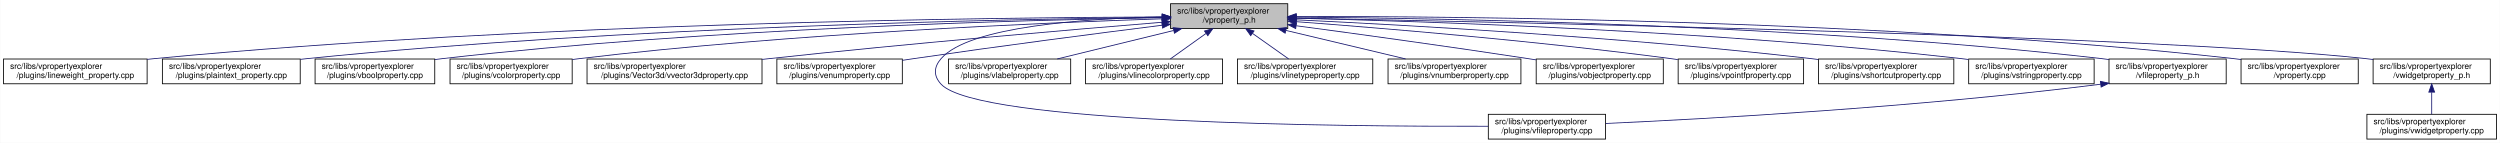
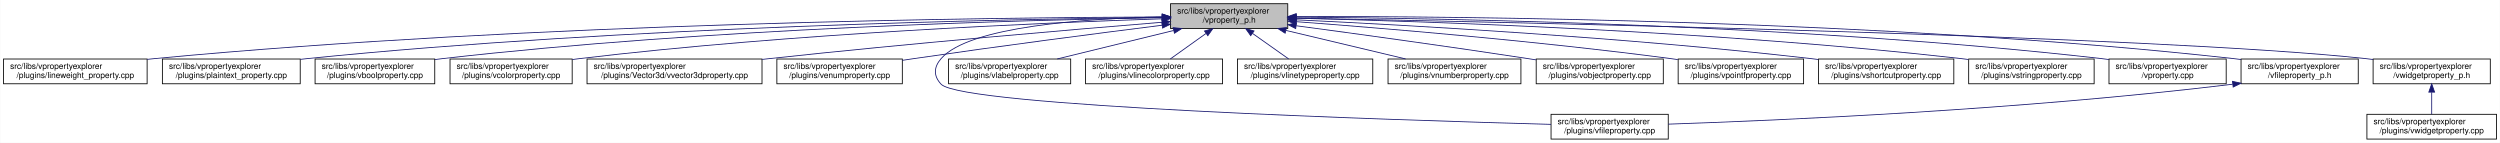
<svg xmlns="http://www.w3.org/2000/svg" xmlns:xlink="http://www.w3.org/1999/xlink" width="3029pt" height="173pt" viewBox="0.00 0.00 3028.50 173.00">
  <g id="graph0" class="graph" transform="scale(1 1) rotate(0) translate(4 169)">
    <polygon fill="white" stroke="transparent" points="-4,4 -4,-169 3024.5,-169 3024.5,4 -4,4" />
    <g id="node1" class="node">
      <g id="a_node1">
        <a xlink:title=" ">
          <polygon fill="#bfbfbf" stroke="black" points="1414,-134.5 1414,-164.5 1556,-164.5 1556,-134.5 1414,-134.5" />
          <text text-anchor="start" x="1422" y="-152.5" font-family="Helvetica,sans-Serif" font-size="10.00">src/libs/vpropertyexplorer</text>
          <text text-anchor="middle" x="1485" y="-141.5" font-family="Helvetica,sans-Serif" font-size="10.00">/vproperty_p.h</text>
        </a>
      </g>
    </g>
    <g id="node2" class="node">
      <g id="a_node2">
        <a xlink:href="../../d9/d33/lineweight__property_8cpp.html" target="_top" xlink:title=" ">
          <polygon fill="white" stroke="black" points="0,-67.5 0,-97.5 174,-97.5 174,-67.5 0,-67.5" />
          <text text-anchor="start" x="8" y="-85.5" font-family="Helvetica,sans-Serif" font-size="10.00">src/libs/vpropertyexplorer</text>
          <text text-anchor="middle" x="87" y="-74.5" font-family="Helvetica,sans-Serif" font-size="10.00">/plugins/lineweight_property.cpp</text>
        </a>
      </g>
    </g>
    <g id="edge1" class="edge">
      <path fill="none" stroke="midnightblue" d="M1403.81,-148.48C1198.73,-147.75 643.37,-141.56 183,-98 180.06,-97.72 177.08,-97.41 174.07,-97.08" />
      <polygon fill="midnightblue" stroke="midnightblue" points="1403.88,-151.98 1413.9,-148.51 1403.91,-144.98 1403.88,-151.98" />
    </g>
    <g id="node3" class="node">
      <g id="a_node3">
        <a xlink:href="../../da/d2f/plaintext__property_8cpp.html" target="_top" xlink:title=" ">
          <polygon fill="white" stroke="black" points="192.5,-67.5 192.5,-97.5 359.5,-97.5 359.5,-67.5 192.5,-67.5" />
          <text text-anchor="start" x="200.5" y="-85.5" font-family="Helvetica,sans-Serif" font-size="10.00">src/libs/vpropertyexplorer</text>
          <text text-anchor="middle" x="276" y="-74.5" font-family="Helvetica,sans-Serif" font-size="10.00">/plugins/plaintext_property.cpp</text>
        </a>
      </g>
    </g>
    <g id="edge2" class="edge">
      <path fill="none" stroke="midnightblue" d="M1403.74,-147.92C1219.19,-145.92 754.45,-137.07 368,-98 365.27,-97.72 362.49,-97.42 359.69,-97.09" />
      <polygon fill="midnightblue" stroke="midnightblue" points="1403.87,-151.42 1413.91,-148.02 1403.94,-144.42 1403.87,-151.42" />
    </g>
    <g id="node4" class="node">
      <g id="a_node4">
        <a xlink:href="../../d8/d83/vboolproperty_8cpp.html" target="_top" xlink:title=" ">
          <polygon fill="white" stroke="black" points="377.5,-67.5 377.5,-97.5 522.5,-97.5 522.5,-67.5 377.5,-67.5" />
          <text text-anchor="start" x="385.5" y="-85.5" font-family="Helvetica,sans-Serif" font-size="10.00">src/libs/vpropertyexplorer</text>
          <text text-anchor="middle" x="450" y="-74.5" font-family="Helvetica,sans-Serif" font-size="10.00">/plugins/vboolproperty.cpp</text>
        </a>
      </g>
    </g>
    <g id="edge3" class="edge">
      <path fill="none" stroke="midnightblue" d="M1403.86,-147.54C1239.05,-144.84 853.46,-134.8 532,-98 528.98,-97.65 525.91,-97.27 522.81,-96.85" />
      <polygon fill="midnightblue" stroke="midnightblue" points="1403.86,-151.04 1413.92,-147.7 1403.98,-144.04 1403.86,-151.04" />
    </g>
    <g id="node5" class="node">
      <g id="a_node5">
        <a xlink:href="../../d0/d6b/vcolorproperty_8cpp.html" target="_top" xlink:title=" ">
          <polygon fill="white" stroke="black" points="541,-67.5 541,-97.5 689,-97.5 689,-67.5 541,-67.5" />
          <text text-anchor="start" x="549" y="-85.5" font-family="Helvetica,sans-Serif" font-size="10.00">src/libs/vpropertyexplorer</text>
          <text text-anchor="middle" x="615" y="-74.5" font-family="Helvetica,sans-Serif" font-size="10.00">/plugins/vcolorproperty.cpp</text>
        </a>
      </g>
    </g>
    <g id="edge4" class="edge">
      <path fill="none" stroke="midnightblue" d="M1403.94,-146.21C1260.95,-141.52 954.74,-128.57 698,-98 695.09,-97.65 692.14,-97.27 689.15,-96.87" />
      <polygon fill="midnightblue" stroke="midnightblue" points="1403.84,-149.71 1413.95,-146.53 1404.07,-142.71 1403.84,-149.71" />
    </g>
    <g id="node6" class="node">
      <g id="a_node6">
        <a xlink:href="../../d2/d8f/vvector3dproperty_8cpp.html" target="_top" xlink:title=" ">
          <polygon fill="white" stroke="black" points="707,-67.5 707,-97.5 919,-97.5 919,-67.5 707,-67.5" />
          <text text-anchor="start" x="715" y="-85.5" font-family="Helvetica,sans-Serif" font-size="10.00">src/libs/vpropertyexplorer</text>
          <text text-anchor="middle" x="813" y="-74.5" font-family="Helvetica,sans-Serif" font-size="10.00">/plugins/Vector3d/vvector3dproperty.cpp</text>
        </a>
      </g>
    </g>
    <g id="edge5" class="edge">
      <path fill="none" stroke="midnightblue" d="M1403.47,-142.01C1294.87,-133.15 1096.8,-116.29 928,-98 925.1,-97.69 922.16,-97.36 919.19,-97.03" />
      <polygon fill="midnightblue" stroke="midnightblue" points="1403.45,-145.52 1413.7,-142.84 1404.02,-138.54 1403.45,-145.52" />
    </g>
    <g id="node7" class="node">
      <g id="a_node7">
        <a xlink:href="../../d3/d60/venumproperty_8cpp.html" target="_top" xlink:title=" ">
          <polygon fill="white" stroke="black" points="937,-67.5 937,-97.5 1089,-97.5 1089,-67.5 937,-67.5" />
          <text text-anchor="start" x="945" y="-85.5" font-family="Helvetica,sans-Serif" font-size="10.00">src/libs/vpropertyexplorer</text>
          <text text-anchor="middle" x="1013" y="-74.5" font-family="Helvetica,sans-Serif" font-size="10.00">/plugins/venumproperty.cpp</text>
        </a>
      </g>
    </g>
    <g id="edge6" class="edge">
      <path fill="none" stroke="midnightblue" d="M1403.64,-138.42C1326.24,-128.67 1206.57,-113.19 1103,-98 1098.46,-97.33 1093.79,-96.63 1089.09,-95.91" />
      <polygon fill="midnightblue" stroke="midnightblue" points="1403.45,-141.93 1413.81,-139.7 1404.32,-134.98 1403.45,-141.93" />
    </g>
    <g id="node8" class="node">
      <g id="a_node8">
        <a xlink:href="../../d7/dd2/vfileproperty_8cpp.html" target="_top" xlink:title=" ">
-           <polygon fill="white" stroke="black" points="1799,-0.5 1799,-30.5 1941,-30.5 1941,-0.5 1799,-0.5" />
-           <text text-anchor="start" x="1807" y="-18.5" font-family="Helvetica,sans-Serif" font-size="10.00">src/libs/vpropertyexplorer</text>
-           <text text-anchor="middle" x="1870" y="-7.5" font-family="Helvetica,sans-Serif" font-size="10.00">/plugins/vfileproperty.cpp</text>
+           <polygon fill="white" stroke="black" points="1875,-0.5 1875,-30.5 2017,-30.5 2017,-0.5 1875,-0.5" />
+           <text text-anchor="start" x="1883" y="-18.5" font-family="Helvetica,sans-Serif" font-size="10.00">src/libs/vpropertyexplorer</text>
+           <text text-anchor="middle" x="1946" y="-7.5" font-family="Helvetica,sans-Serif" font-size="10.00">/plugins/vfileproperty.cpp</text>
        </a>
      </g>
    </g>
    <g id="edge7" class="edge">
-       <path fill="none" stroke="midnightblue" d="M1403.86,-148.53C1311.78,-146.64 1169.94,-137.2 1136,-98 1126.98,-87.58 1126.6,-77.07 1136,-67 1180.62,-19.21 1623.4,-15.56 1798.89,-16.02" />
+       <path fill="none" stroke="midnightblue" d="M1403.86,-148.53C1311.78,-146.64 1169.94,-137.2 1136,-98 1126.98,-87.58 1126.57,-77.04 1136,-67 1161.13,-40.25 1682.01,-23.59 1874.94,-18.32" />
      <polygon fill="midnightblue" stroke="midnightblue" points="1403.93,-152.03 1414,-148.71 1404.06,-145.03 1403.93,-152.03" />
    </g>
    <g id="node9" class="node">
      <g id="a_node9">
        <a xlink:href="../../d6/ddf/vlabelproperty_8cpp.html" target="_top" xlink:title=" ">
          <polygon fill="white" stroke="black" points="1145,-67.5 1145,-97.5 1293,-97.5 1293,-67.5 1145,-67.5" />
          <text text-anchor="start" x="1153" y="-85.5" font-family="Helvetica,sans-Serif" font-size="10.00">src/libs/vpropertyexplorer</text>
          <text text-anchor="middle" x="1219" y="-74.5" font-family="Helvetica,sans-Serif" font-size="10.00">/plugins/vlabelproperty.cpp</text>
        </a>
      </g>
    </g>
    <g id="edge8" class="edge">
      <path fill="none" stroke="midnightblue" d="M1417.69,-132.05C1374.2,-121.43 1318.2,-107.74 1276.75,-97.61" />
      <polygon fill="midnightblue" stroke="midnightblue" points="1417.06,-135.5 1427.61,-134.48 1418.73,-128.7 1417.06,-135.5" />
    </g>
    <g id="node10" class="node">
      <g id="a_node10">
        <a xlink:href="../../dd/d22/vlinecolorproperty_8cpp.html" target="_top" xlink:title=" ">
          <polygon fill="white" stroke="black" points="1311,-67.5 1311,-97.5 1477,-97.5 1477,-67.5 1311,-67.5" />
          <text text-anchor="start" x="1319" y="-85.5" font-family="Helvetica,sans-Serif" font-size="10.00">src/libs/vpropertyexplorer</text>
          <text text-anchor="middle" x="1394" y="-74.5" font-family="Helvetica,sans-Serif" font-size="10.00">/plugins/vlinecolorproperty.cpp</text>
        </a>
      </g>
    </g>
    <g id="edge9" class="edge">
      <path fill="none" stroke="midnightblue" d="M1456.93,-128.45C1442.93,-118.45 1426.34,-106.6 1413.71,-97.58" />
      <polygon fill="midnightblue" stroke="midnightblue" points="1455.08,-131.43 1465.25,-134.4 1459.15,-125.74 1455.08,-131.43" />
    </g>
    <g id="node11" class="node">
      <g id="a_node11">
        <a xlink:href="../../dc/d32/vlinetypeproperty_8cpp.html" target="_top" xlink:title=" ">
          <polygon fill="white" stroke="black" points="1495,-67.5 1495,-97.5 1659,-97.5 1659,-67.5 1495,-67.5" />
          <text text-anchor="start" x="1503" y="-85.5" font-family="Helvetica,sans-Serif" font-size="10.00">src/libs/vpropertyexplorer</text>
          <text text-anchor="middle" x="1577" y="-74.5" font-family="Helvetica,sans-Serif" font-size="10.00">/plugins/vlinetypeproperty.cpp</text>
        </a>
      </g>
    </g>
    <g id="edge10" class="edge">
      <path fill="none" stroke="midnightblue" d="M1513.38,-128.45C1527.53,-118.45 1544.31,-106.6 1557.08,-97.58" />
      <polygon fill="midnightblue" stroke="midnightblue" points="1511.11,-125.77 1504.96,-134.4 1515.15,-131.48 1511.11,-125.77" />
    </g>
    <g id="node12" class="node">
      <g id="a_node12">
        <a xlink:href="../../d7/dda/vnumberproperty_8cpp.html" target="_top" xlink:title=" ">
          <polygon fill="white" stroke="black" points="1677.5,-67.5 1677.5,-97.5 1838.5,-97.5 1838.5,-67.5 1677.5,-67.5" />
          <text text-anchor="start" x="1685.5" y="-85.5" font-family="Helvetica,sans-Serif" font-size="10.00">src/libs/vpropertyexplorer</text>
          <text text-anchor="middle" x="1758" y="-74.5" font-family="Helvetica,sans-Serif" font-size="10.00">/plugins/vnumberproperty.cpp</text>
        </a>
      </g>
    </g>
    <g id="edge11" class="edge">
      <path fill="none" stroke="midnightblue" d="M1553.8,-132.12C1598.47,-121.48 1656.1,-107.76 1698.73,-97.61" />
      <polygon fill="midnightblue" stroke="midnightblue" points="1552.82,-128.75 1543.9,-134.48 1554.44,-135.56 1552.82,-128.75" />
    </g>
    <g id="node13" class="node">
      <g id="a_node13">
        <a xlink:href="../../d5/d66/vobjectproperty_8cpp.html" target="_top" xlink:title=" ">
          <polygon fill="white" stroke="black" points="1857,-67.5 1857,-97.5 2011,-97.5 2011,-67.5 1857,-67.5" />
          <text text-anchor="start" x="1865" y="-85.5" font-family="Helvetica,sans-Serif" font-size="10.00">src/libs/vpropertyexplorer</text>
          <text text-anchor="middle" x="1934" y="-74.5" font-family="Helvetica,sans-Serif" font-size="10.00">/plugins/vobjectproperty.cpp</text>
        </a>
      </g>
    </g>
    <g id="edge12" class="edge">
      <path fill="none" stroke="midnightblue" d="M1566.28,-137.79C1639.71,-127.96 1750.7,-112.74 1847,-98 1850.18,-97.51 1853.42,-97.01 1856.7,-96.49" />
      <polygon fill="midnightblue" stroke="midnightblue" points="1565.62,-134.35 1556.17,-139.14 1566.55,-141.28 1565.62,-134.35" />
    </g>
    <g id="node14" class="node">
      <g id="a_node14">
        <a xlink:href="../../d2/dec/vpointfproperty_8cpp.html" target="_top" xlink:title=" ">
          <polygon fill="white" stroke="black" points="2029,-67.5 2029,-97.5 2181,-97.5 2181,-67.5 2029,-67.5" />
          <text text-anchor="start" x="2037" y="-85.5" font-family="Helvetica,sans-Serif" font-size="10.00">src/libs/vpropertyexplorer</text>
          <text text-anchor="middle" x="2105" y="-74.5" font-family="Helvetica,sans-Serif" font-size="10.00">/plugins/vpointfproperty.cpp</text>
        </a>
      </g>
    </g>
    <g id="edge13" class="edge">
      <path fill="none" stroke="midnightblue" d="M1566.37,-142.72C1671.42,-134.83 1859.78,-119.2 2020,-98 2022.82,-97.63 2025.69,-97.23 2028.59,-96.81" />
      <polygon fill="midnightblue" stroke="midnightblue" points="1565.87,-139.25 1556.15,-143.49 1566.39,-146.23 1565.87,-139.25" />
    </g>
    <g id="node15" class="node">
      <g id="a_node15">
        <a xlink:href="../../de/d34/vshortcutproperty_8cpp.html" target="_top" xlink:title=" ">
          <polygon fill="white" stroke="black" points="2199,-67.5 2199,-97.5 2363,-97.5 2363,-67.5 2199,-67.5" />
          <text text-anchor="start" x="2207" y="-85.5" font-family="Helvetica,sans-Serif" font-size="10.00">src/libs/vpropertyexplorer</text>
          <text text-anchor="middle" x="2281" y="-74.5" font-family="Helvetica,sans-Serif" font-size="10.00">/plugins/vshortcutproperty.cpp</text>
        </a>
      </g>
    </g>
    <g id="edge14" class="edge">
      <path fill="none" stroke="midnightblue" d="M1566.23,-144.97C1697.64,-138.74 1964.86,-123.95 2190,-98 2192.86,-97.67 2195.77,-97.32 2198.7,-96.94" />
      <polygon fill="midnightblue" stroke="midnightblue" points="1566.06,-141.47 1556.24,-145.44 1566.39,-148.46 1566.06,-141.47" />
    </g>
    <g id="node16" class="node">
      <g id="a_node16">
        <a xlink:href="../../dc/d18/vstringproperty_8cpp.html" target="_top" xlink:title=" ">
          <polygon fill="white" stroke="black" points="2381,-67.5 2381,-97.5 2533,-97.5 2533,-67.5 2381,-67.5" />
          <text text-anchor="start" x="2389" y="-85.5" font-family="Helvetica,sans-Serif" font-size="10.00">src/libs/vpropertyexplorer</text>
          <text text-anchor="middle" x="2457" y="-74.5" font-family="Helvetica,sans-Serif" font-size="10.00">/plugins/vstringproperty.cpp</text>
        </a>
      </g>
    </g>
    <g id="edge15" class="edge">
      <path fill="none" stroke="midnightblue" d="M1566.24,-146.92C1722.67,-143.2 2076.38,-131.52 2372,-98 2374.83,-97.68 2377.7,-97.33 2380.6,-96.95" />
      <polygon fill="midnightblue" stroke="midnightblue" points="1566.14,-143.42 1556.23,-147.15 1566.31,-150.42 1566.14,-143.42" />
    </g>
    <g id="node17" class="node">
      <g id="a_node17">
-         <a xlink:href="../../dc/de7/vfileproperty__p_8h.html" target="_top" xlink:title=" ">
+         <a xlink:href="../../d8/dd2/vproperty_8cpp.html" target="_top" xlink:title=" ">
          <polygon fill="white" stroke="black" points="2551,-67.5 2551,-97.5 2693,-97.5 2693,-67.5 2551,-67.5" />
          <text text-anchor="start" x="2559" y="-85.5" font-family="Helvetica,sans-Serif" font-size="10.00">src/libs/vpropertyexplorer</text>
-           <text text-anchor="middle" x="2622" y="-74.5" font-family="Helvetica,sans-Serif" font-size="10.00">/vfileproperty_p.h</text>
+           <text text-anchor="middle" x="2622" y="-74.5" font-family="Helvetica,sans-Serif" font-size="10.00">/vproperty.cpp</text>
        </a>
      </g>
    </g>
    <g id="edge16" class="edge">
      <path fill="none" stroke="midnightblue" d="M1566.13,-148.25C1743.64,-146.92 2179.63,-139.31 2542,-98 2544.95,-97.66 2547.95,-97.29 2550.97,-96.87" />
      <polygon fill="midnightblue" stroke="midnightblue" points="1566.06,-144.75 1556.08,-148.32 1566.11,-151.75 1566.06,-144.75" />
    </g>
    <g id="node18" class="node">
      <g id="a_node18">
-         <a xlink:href="../../d8/dd2/vproperty_8cpp.html" target="_top" xlink:title=" ">
+         <a xlink:href="../../dc/de7/vfileproperty__p_8h.html" target="_top" xlink:title=" ">
          <polygon fill="white" stroke="black" points="2711,-67.5 2711,-97.5 2853,-97.5 2853,-67.5 2711,-67.5" />
          <text text-anchor="start" x="2719" y="-85.5" font-family="Helvetica,sans-Serif" font-size="10.00">src/libs/vpropertyexplorer</text>
-           <text text-anchor="middle" x="2782" y="-74.5" font-family="Helvetica,sans-Serif" font-size="10.00">/vproperty.cpp</text>
-         </a>
-       </g>
-     </g>
-     <g id="edge18" class="edge">
+           <text text-anchor="middle" x="2782" y="-74.5" font-family="Helvetica,sans-Serif" font-size="10.00">/vfileproperty_p.h</text>
+         </a>
+       </g>
+     </g>
+     <g id="edge17" class="edge">
      <path fill="none" stroke="midnightblue" d="M1566.47,-148.99C1762.61,-149.32 2276.38,-145.17 2702,-98 2704.95,-97.67 2707.95,-97.3 2710.97,-96.9" />
      <polygon fill="midnightblue" stroke="midnightblue" points="1566.26,-145.49 1556.25,-148.96 1566.24,-152.49 1566.26,-145.49" />
    </g>
    <g id="node19" class="node">
      <g id="a_node19">
        <a xlink:href="../../d4/d5a/vwidgetproperty__p_8h.html" target="_top" xlink:title=" ">
          <polygon fill="white" stroke="black" points="2871,-67.5 2871,-97.5 3013,-97.5 3013,-67.5 2871,-67.5" />
          <text text-anchor="start" x="2879" y="-85.5" font-family="Helvetica,sans-Serif" font-size="10.00">src/libs/vpropertyexplorer</text>
          <text text-anchor="middle" x="2942" y="-74.5" font-family="Helvetica,sans-Serif" font-size="10.00">/vwidgetproperty_p.h</text>
        </a>
      </g>
    </g>
    <g id="edge19" class="edge">
      <path fill="none" stroke="midnightblue" d="M1566.45,-147.04C1822.39,-142.21 2608.51,-125.48 2862,-98 2864.95,-97.68 2867.95,-97.32 2870.98,-96.92" />
      <polygon fill="midnightblue" stroke="midnightblue" points="1566.04,-143.55 1556.11,-147.23 1566.18,-150.55 1566.04,-143.55" />
    </g>
-     <g id="edge17" class="edge">
-       <path fill="none" stroke="midnightblue" d="M2540.97,-66.96C2316.53,-38.73 2062.57,-24.9 1941.36,-19.41" />
-       <polygon fill="midnightblue" stroke="midnightblue" points="2540.6,-70.44 2550.96,-68.23 2541.48,-63.5 2540.6,-70.44" />
+     <g id="edge18" class="edge">
+       <path fill="none" stroke="midnightblue" d="M2700.67,-66.93C2443.47,-35.67 2149.65,-23.04 2017.13,-18.58" />
+       <polygon fill="midnightblue" stroke="midnightblue" points="2700.61,-70.45 2710.96,-68.2 2701.46,-63.5 2700.61,-70.45" />
    </g>
    <g id="node20" class="node">
      <g id="a_node20">
        <a xlink:href="../../dc/ddd/vwidgetproperty_8cpp.html" target="_top" xlink:title=" ">
          <polygon fill="white" stroke="black" points="2863.5,-0.5 2863.5,-30.5 3020.5,-30.5 3020.5,-0.5 2863.5,-0.5" />
          <text text-anchor="start" x="2871.5" y="-18.5" font-family="Helvetica,sans-Serif" font-size="10.00">src/libs/vpropertyexplorer</text>
          <text text-anchor="middle" x="2942" y="-7.5" font-family="Helvetica,sans-Serif" font-size="10.00">/plugins/vwidgetproperty.cpp</text>
        </a>
      </g>
    </g>
    <g id="edge20" class="edge">
      <path fill="none" stroke="midnightblue" d="M2942,-57.11C2942,-48.15 2942,-38.32 2942,-30.58" />
      <polygon fill="midnightblue" stroke="midnightblue" points="2938.5,-57.4 2942,-67.4 2945.5,-57.4 2938.5,-57.4" />
    </g>
  </g>
</svg>
